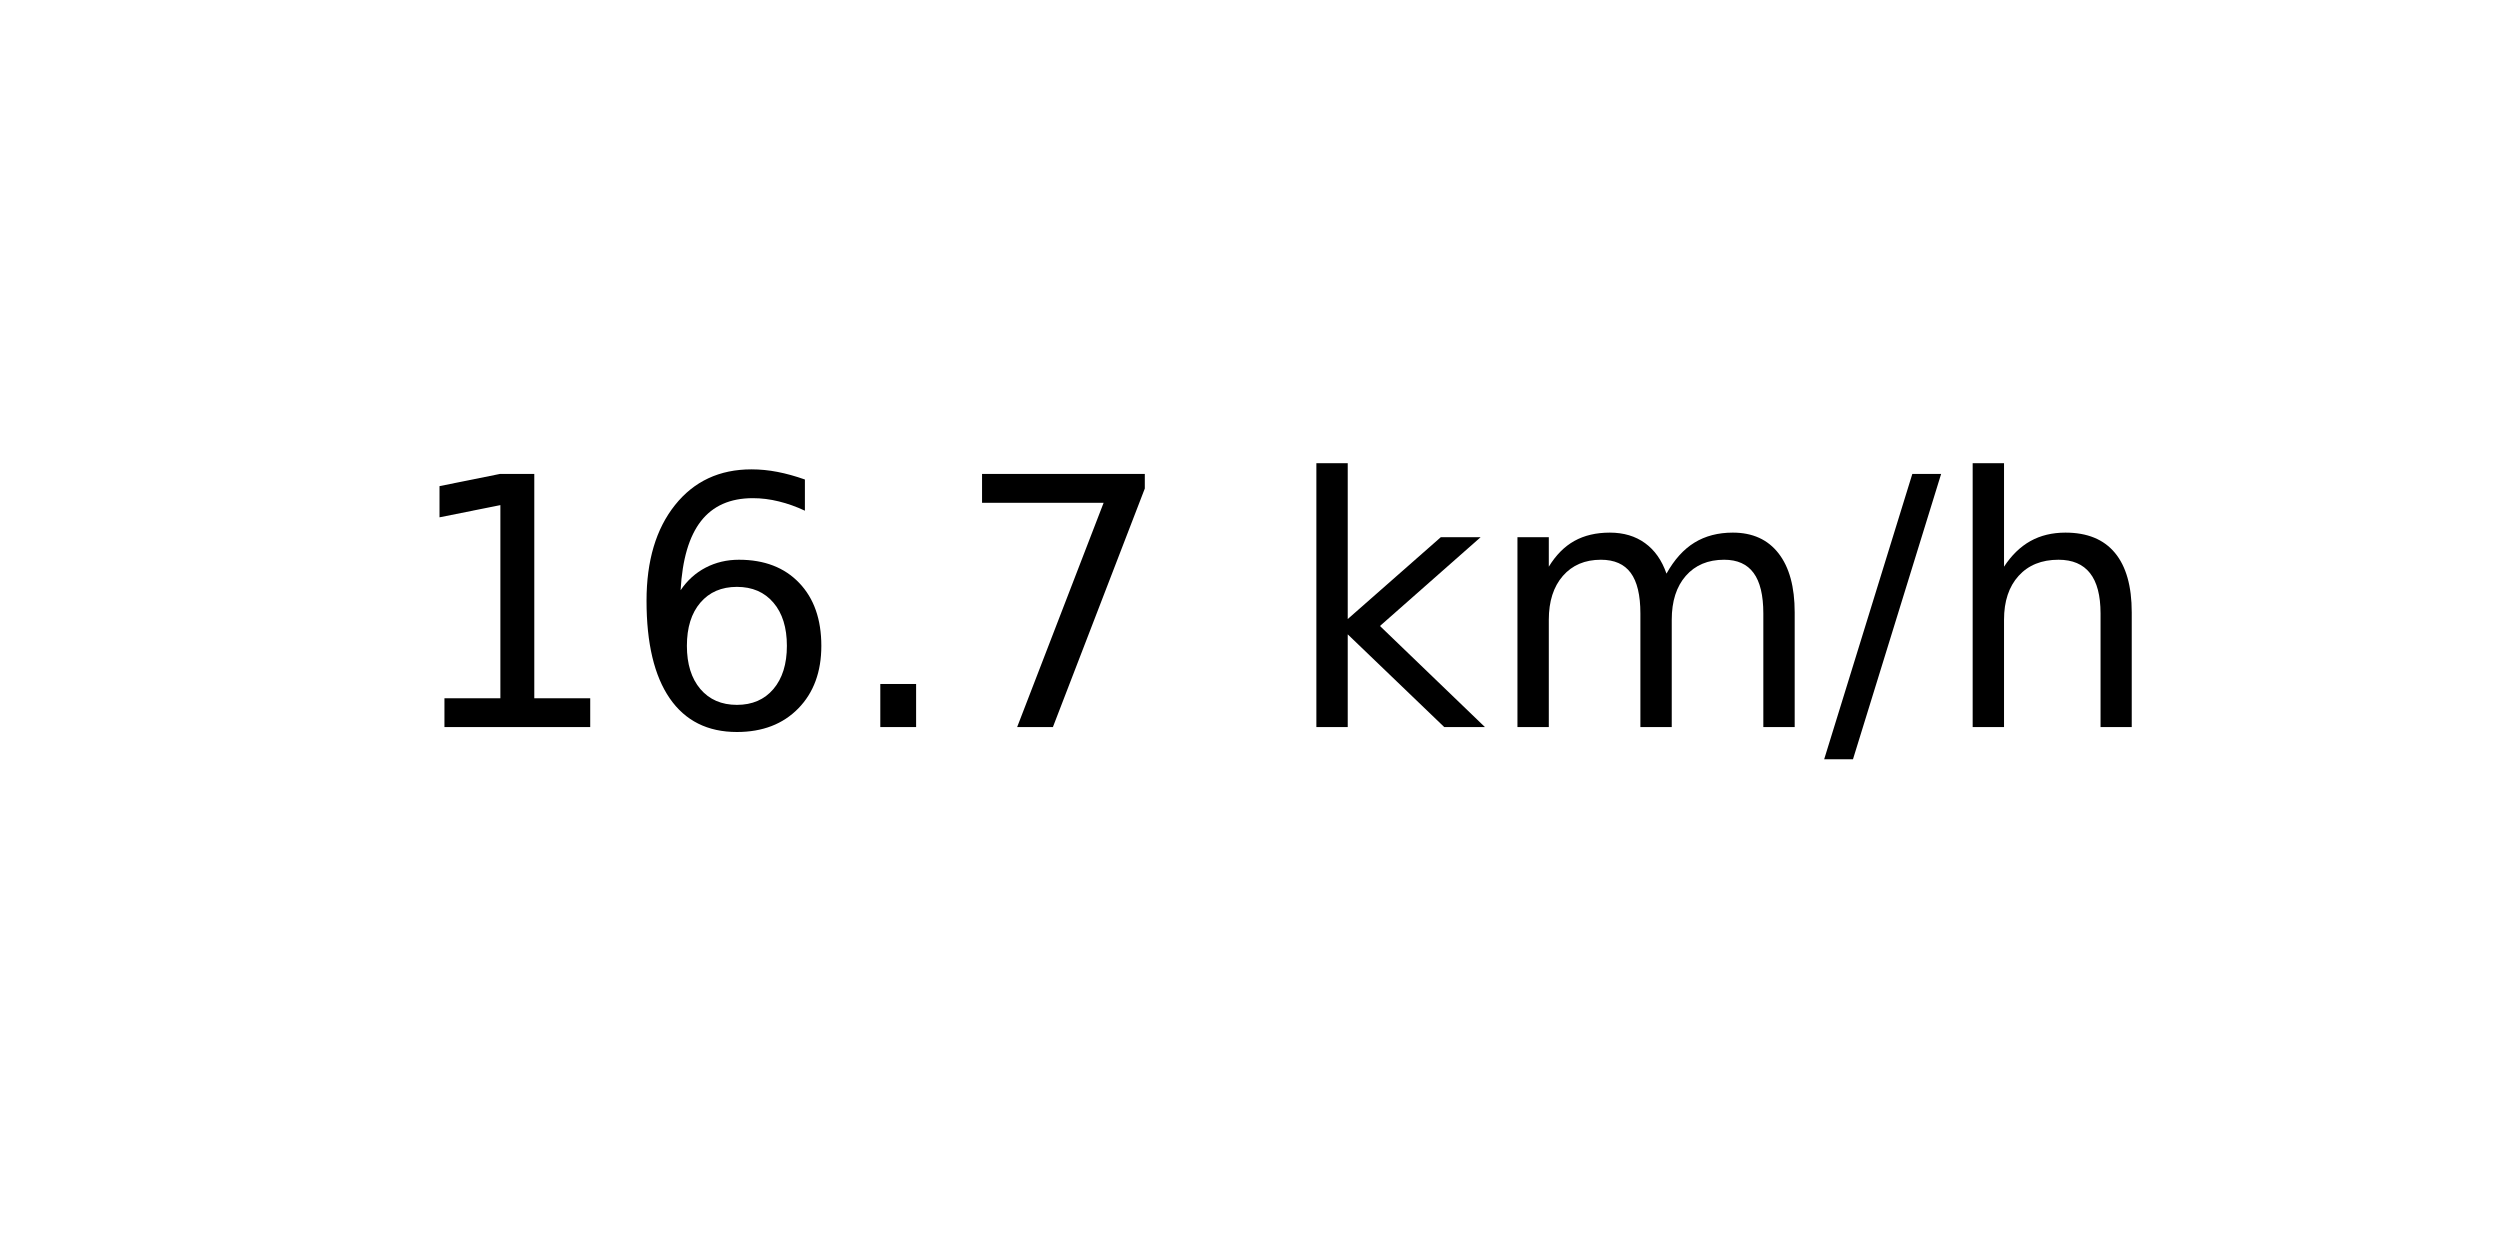
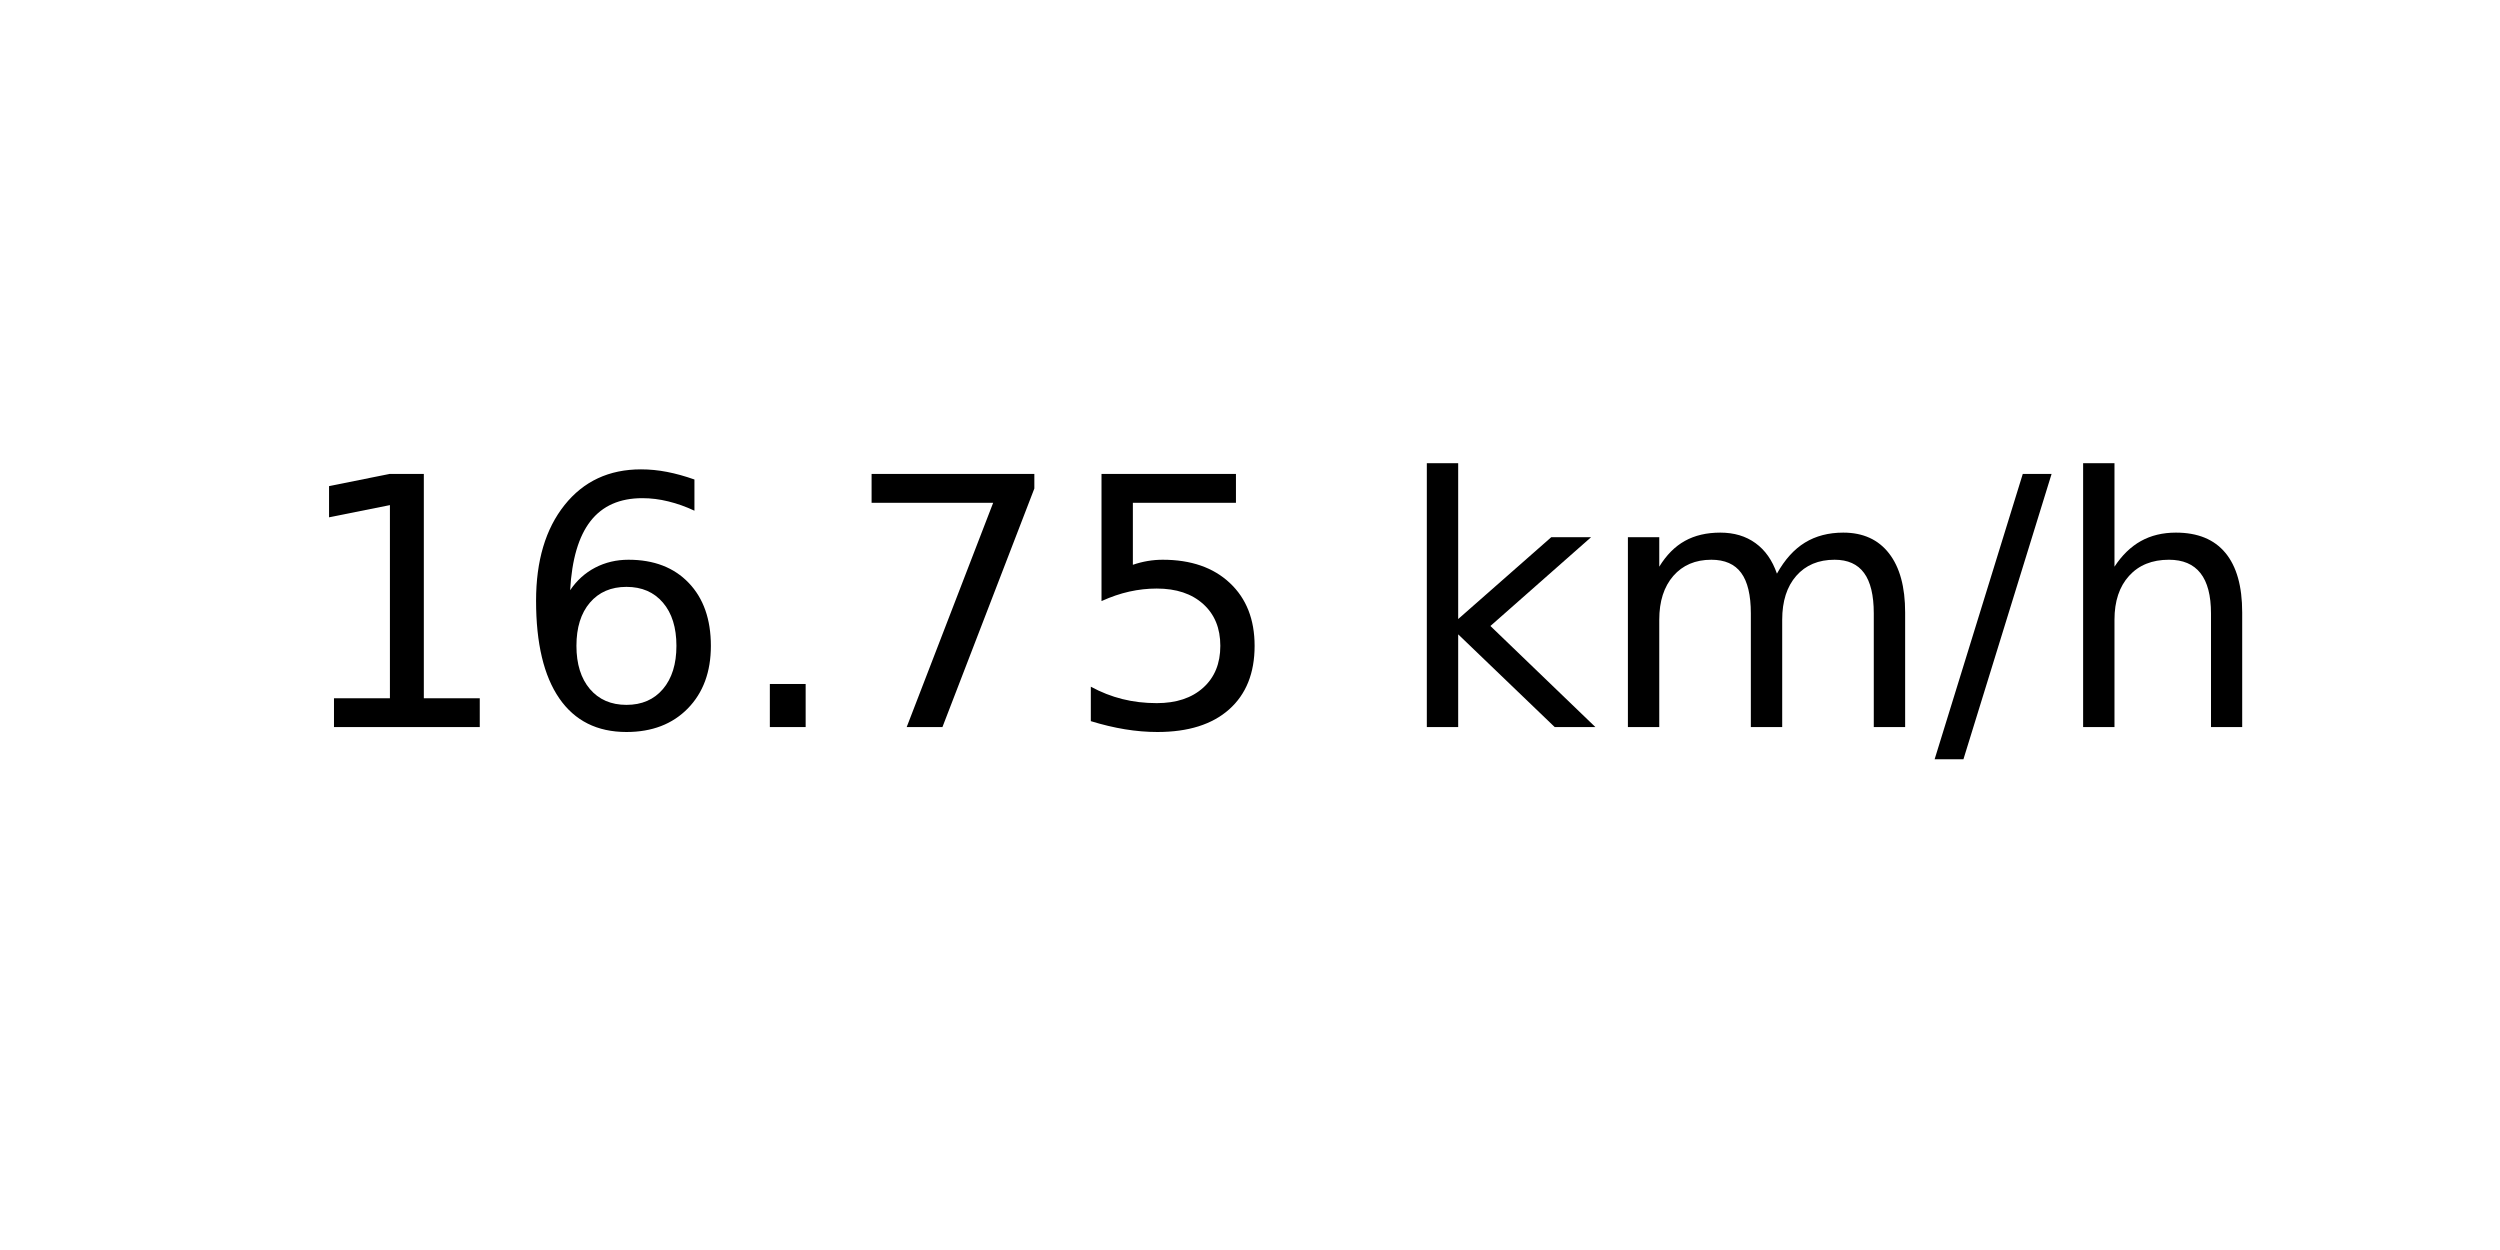
<svg xmlns="http://www.w3.org/2000/svg" xmlns:xlink="http://www.w3.org/1999/xlink" width="72pt" height="36pt" viewBox="0 0 72 36" version="1.1">
  <defs>
    <style type="text/css">*{stroke-linejoin: round; stroke-linecap: butt}</style>
  </defs>
  <g id="figure_1">
    <g id="axes_1">
      <g id="text_1">
-         <g transform="translate(11.55937 20.93937) scale(0.1 -0.1)">
+         <g transform="translate(8.378125 20.93937) scale(0.1 -0.1)">
          <defs>
            <path id="DejaVuSans-31" d="M 794 531  L 1825 531  L 1825 4091  L 703 3866  L 703 4441  L 1819 4666  L 2450 4666  L 2450 531  L 3481 531  L 3481 0  L 794 0  L 794 531  z " transform="scale(0.015625)" />
            <path id="DejaVuSans-36" d="M 2113 2584  Q 1688 2584 1439 2293  Q 1191 2003 1191 1497  Q 1191 994 1439 701  Q 1688 409 2113 409  Q 2538 409 2786 701  Q 3034 994 3034 1497  Q 3034 2003 2786 2293  Q 2538 2584 2113 2584  z M 3366 4563  L 3366 3988  Q 3128 4100 2886 4159  Q 2644 4219 2406 4219  Q 1781 4219 1451 3797  Q 1122 3375 1075 2522  Q 1259 2794 1537 2939  Q 1816 3084 2150 3084  Q 2853 3084 3261 2657  Q 3669 2231 3669 1497  Q 3669 778 3244 343  Q 2819 -91 2113 -91  Q 1303 -91 875 529  Q 447 1150 447 2328  Q 447 3434 972 4092  Q 1497 4750 2381 4750  Q 2619 4750 2861 4703  Q 3103 4656 3366 4563  z " transform="scale(0.015625)" />
            <path id="DejaVuSans-2e" d="M 684 794  L 1344 794  L 1344 0  L 684 0  L 684 794  z " transform="scale(0.015625)" />
            <path id="DejaVuSans-37" d="M 525 4666  L 3525 4666  L 3525 4397  L 1831 0  L 1172 0  L 2766 4134  L 525 4134  L 525 4666  z " transform="scale(0.015625)" />
+             <path id="DejaVuSans-35" d="M 691 4666  L 3169 4666  L 3169 4134  L 1269 4134  L 1269 2991  Q 1406 3038 1543 3061  Q 1681 3084 1819 3084  Q 2600 3084 3056 2656  Q 3513 2228 3513 1497  Q 3513 744 3044 326  Q 2575 -91 1722 -91  Q 1428 -91 1123 -41  Q 819 9 494 109  L 494 744  Q 775 591 1075 516  Q 1375 441 1709 441  Q 2250 441 2565 725  Q 2881 1009 2881 1497  Q 2881 1984 2565 2268  Q 2250 2553 1709 2553  Q 1456 2553 1204 2497  Q 953 2441 691 2322  L 691 4666  z " transform="scale(0.015625)" />
            <path id="DejaVuSans-20" transform="scale(0.015625)" />
            <path id="DejaVuSans-6b" d="M 581 4863  L 1159 4863  L 1159 1991  L 2875 3500  L 3609 3500  L 1753 1863  L 3688 0  L 2938 0  L 1159 1709  L 1159 0  L 581 0  L 581 4863  z " transform="scale(0.015625)" />
            <path id="DejaVuSans-6d" d="M 3328 2828  Q 3544 3216 3844 3400  Q 4144 3584 4550 3584  Q 5097 3584 5394 3201  Q 5691 2819 5691 2113  L 5691 0  L 5113 0  L 5113 2094  Q 5113 2597 4934 2840  Q 4756 3084 4391 3084  Q 3944 3084 3684 2787  Q 3425 2491 3425 1978  L 3425 0  L 2847 0  L 2847 2094  Q 2847 2600 2669 2842  Q 2491 3084 2119 3084  Q 1678 3084 1418 2786  Q 1159 2488 1159 1978  L 1159 0  L 581 0  L 581 3500  L 1159 3500  L 1159 2956  Q 1356 3278 1631 3431  Q 1906 3584 2284 3584  Q 2666 3584 2933 3390  Q 3200 3197 3328 2828  z " transform="scale(0.015625)" />
            <path id="DejaVuSans-2f" d="M 1625 4666  L 2156 4666  L 531 -594  L 0 -594  L 1625 4666  z " transform="scale(0.015625)" />
            <path id="DejaVuSans-68" d="M 3513 2113  L 3513 0  L 2938 0  L 2938 2094  Q 2938 2591 2744 2837  Q 2550 3084 2163 3084  Q 1697 3084 1428 2787  Q 1159 2491 1159 1978  L 1159 0  L 581 0  L 581 4863  L 1159 4863  L 1159 2956  Q 1366 3272 1645 3428  Q 1925 3584 2291 3584  Q 2894 3584 3203 3211  Q 3513 2838 3513 2113  z " transform="scale(0.015625)" />
          </defs>
          <use xlink:href="#DejaVuSans-31" />
          <use xlink:href="#DejaVuSans-36" x="63.623" />
          <use xlink:href="#DejaVuSans-2e" x="127.246" />
          <use xlink:href="#DejaVuSans-37" x="159.033" />
-           <use xlink:href="#DejaVuSans-20" x="222.656" />
-           <use xlink:href="#DejaVuSans-6b" x="254.443" />
-           <use xlink:href="#DejaVuSans-6d" x="312.354" />
-           <use xlink:href="#DejaVuSans-2f" x="409.766" />
-           <use xlink:href="#DejaVuSans-68" x="443.457" />
+           <use xlink:href="#DejaVuSans-35" x="222.656" />
+           <use xlink:href="#DejaVuSans-20" x="286.279" />
+           <use xlink:href="#DejaVuSans-6b" x="318.066" />
+           <use xlink:href="#DejaVuSans-6d" x="375.977" />
+           <use xlink:href="#DejaVuSans-2f" x="473.389" />
+           <use xlink:href="#DejaVuSans-68" x="507.08" />
        </g>
      </g>
    </g>
  </g>
</svg>
